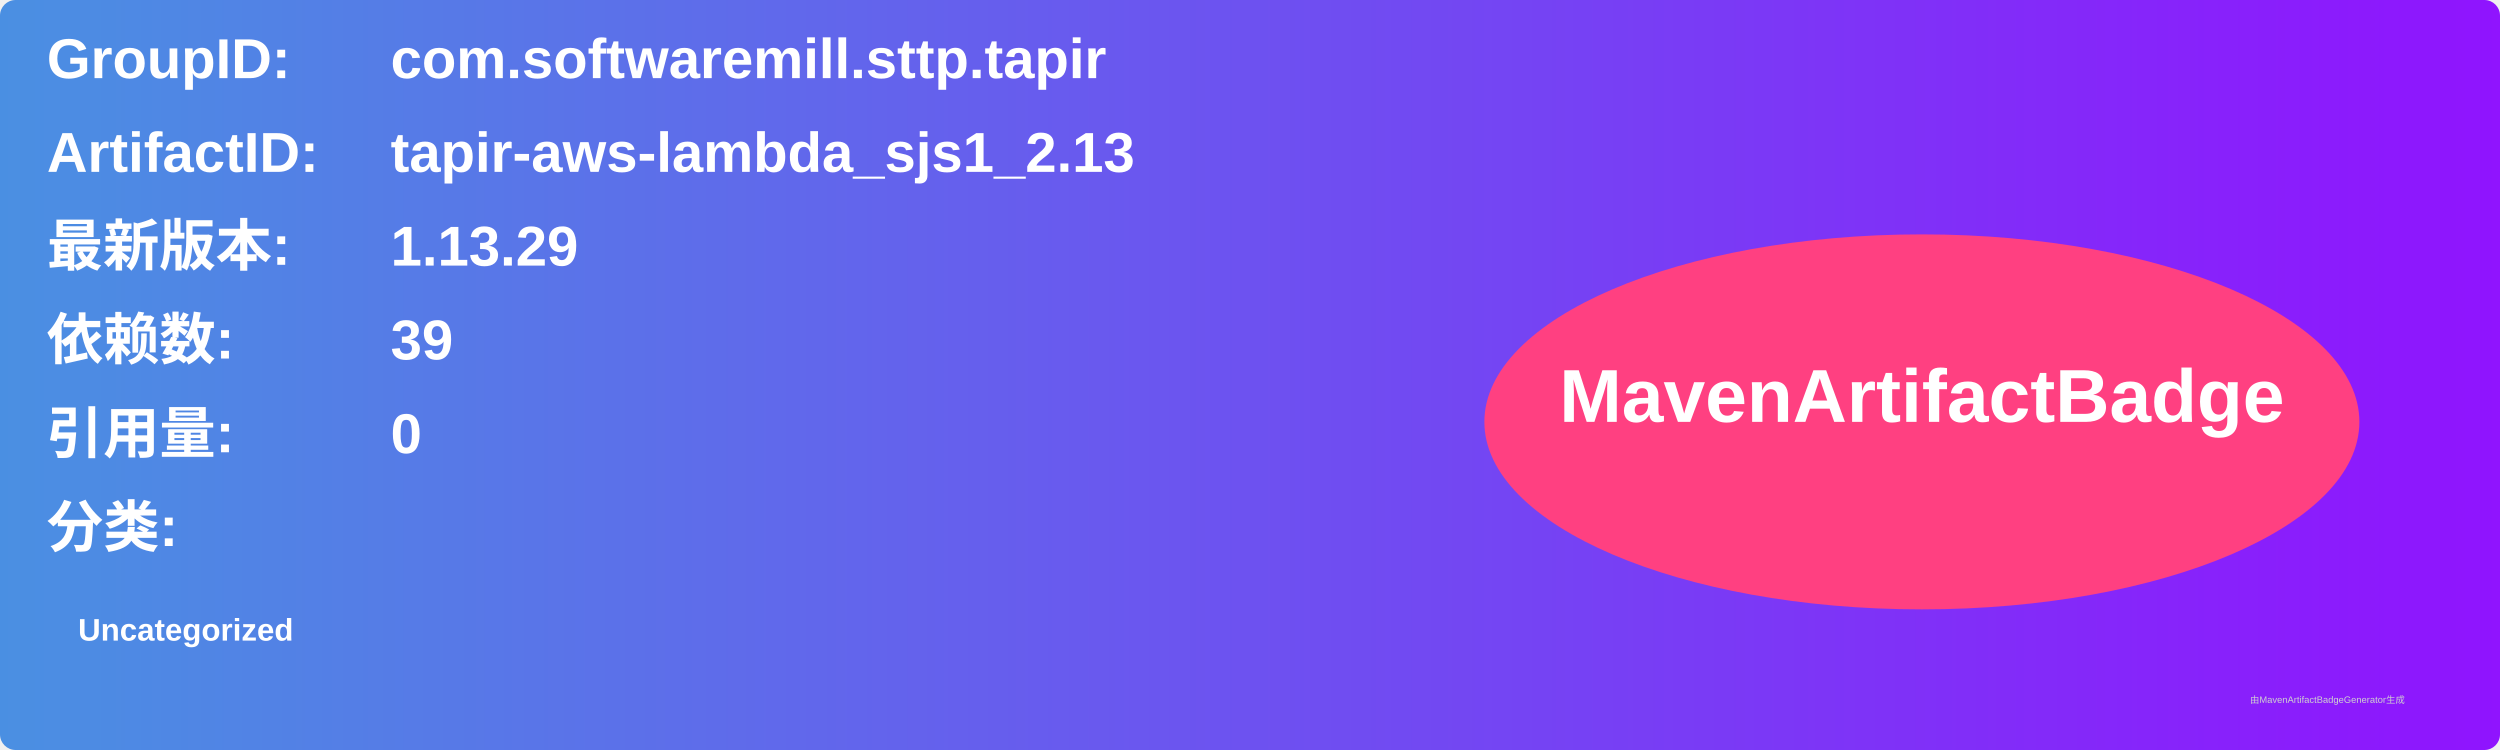
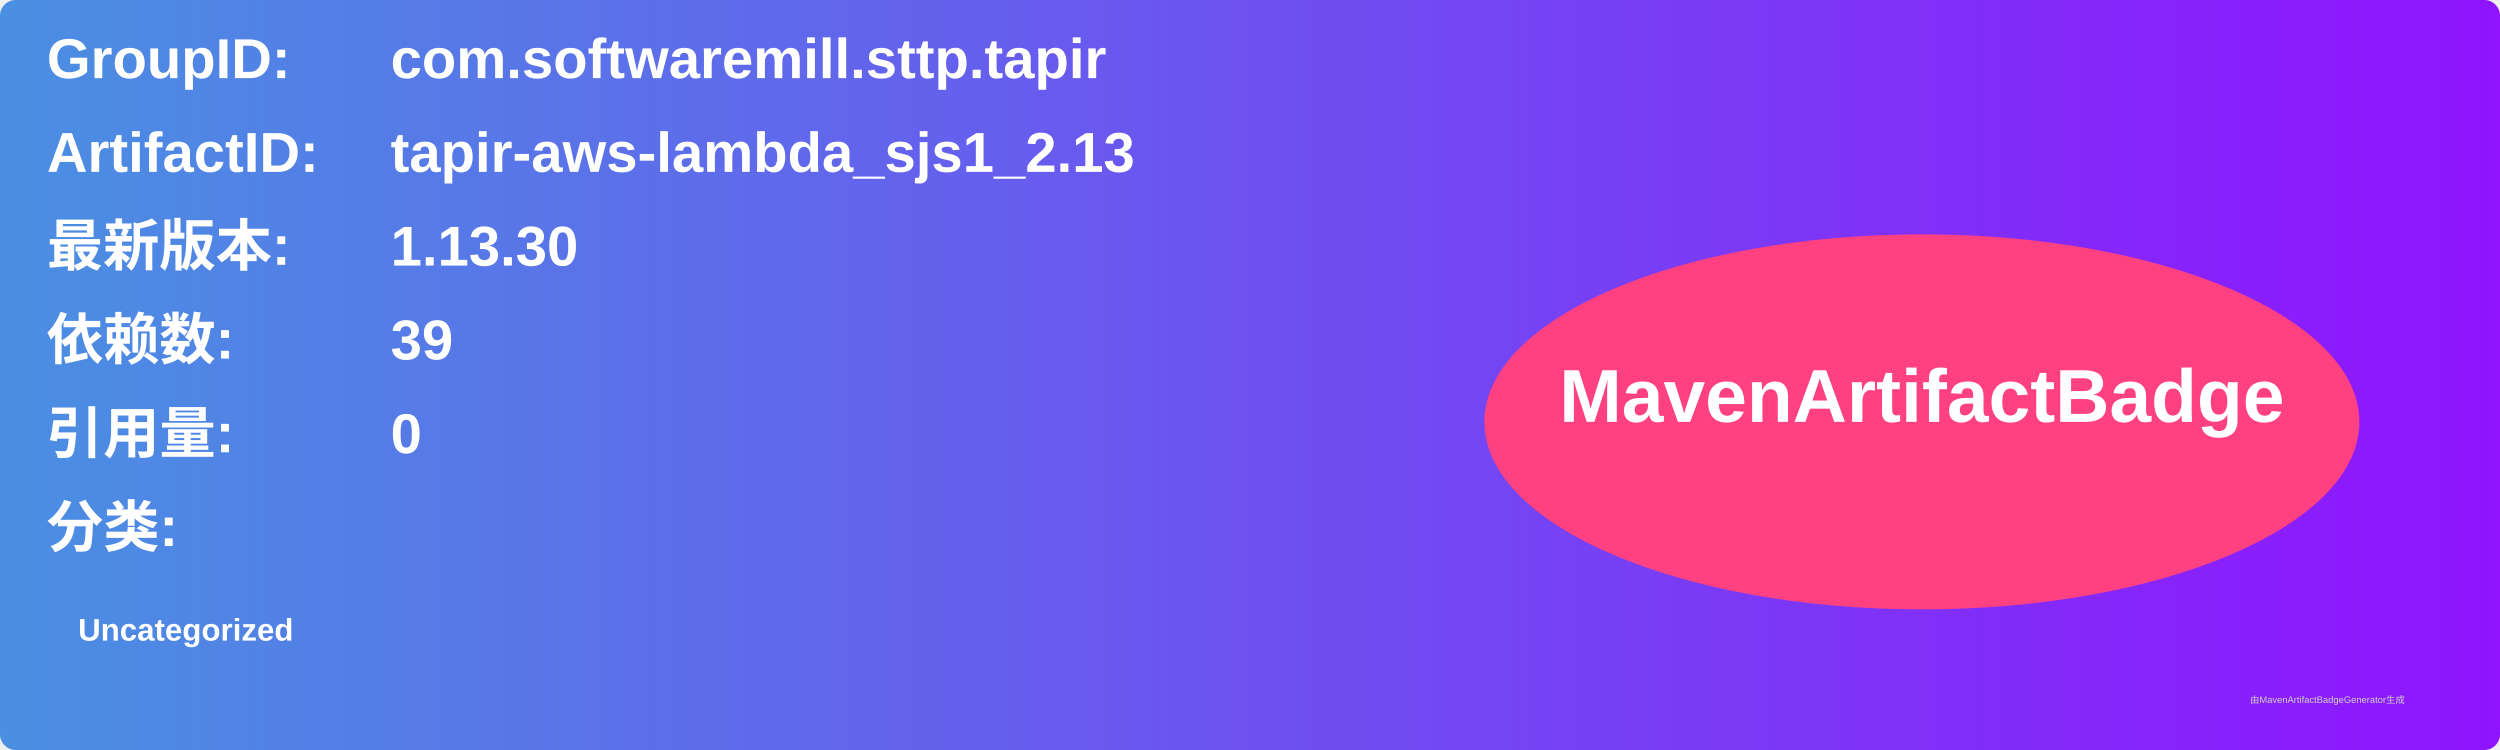
<svg xmlns="http://www.w3.org/2000/svg" width="800" height="240" viewBox="0 0 800 240">
  <linearGradient id="grad" x1="0%" y1="0%" x2="100%" y2="0%">
    <stop offset="0%" stop-color="#4a90e2" />
    <stop offset="100%" stop-color="#9013fe" />
  </linearGradient>
  <rect width="100%" height="100%" rx="5" ry="5" fill="url(#grad)" />
  <g transform="translate(15, 15)">
    <text x="0" y="10" font-family="Arial" font-size="18" fill="white" font-weight="bold" width="260">GroupID:</text>
    <text x="110" y="10" font-family="Arial" font-size="18" fill="white" font-weight="bold" width="460">com.softwaremill.sttp.tapir</text>
    <text x="0" y="40" font-family="Arial" font-size="18" fill="white" font-weight="bold" width="260">ArtifactID:</text>
    <text x="110" y="40" font-family="Arial" font-size="18" fill="white" font-weight="bold" width="460">tapir-aws-lambda_sjs1_2.13</text>
    <text x="0" y="70" font-family="Arial" font-size="18" fill="white" font-weight="bold">最新版本:</text>
    <text x="110" y="70" font-family="Arial" font-size="18" fill="white" font-weight="bold">
-       <tspan font-weight="bold">1.13.29</tspan>
+       <tspan font-weight="bold">1.13.30</tspan>
    </text>
    <text x="0" y="100" font-family="Arial" font-size="18" fill="white" font-weight="bold">依赖数: </text>
    <text x="110" y="100" font-family="Arial" font-size="18" fill="white">
      <tspan font-weight="bold">39</tspan>
    </text>
    <text x="0" y="130" font-family="Arial" font-size="18" fill="white" font-weight="bold">引用量: </text>
    <text x="110" y="130" font-family="Arial" font-size="18" fill="white">
      <tspan font-weight="bold">0</tspan>
    </text>
    <text x="0" y="160" font-family="Arial" font-size="18" fill="white" font-weight="bold">分类:</text>
    <text x="10" y="190" font-family="Arial" font-size="10" fill="white">
      <tspan font-weight="bold">Uncategorized</tspan>
    </text>
    <ellipse cx="600" cy="120" rx="140" ry="60" fill="#ff4081" />
    <text x="600" y="120" text-anchor="middle" font-family="Arial" font-size="24" fill="white" font-weight="bold">MavenArtifactBadge</text>
  </g>
  <text x="720" y="225" font-family="Arial" font-size="3" fill="#d0d0d0">由MavenArtifactBadgeGenerator生成</text>
</svg>
